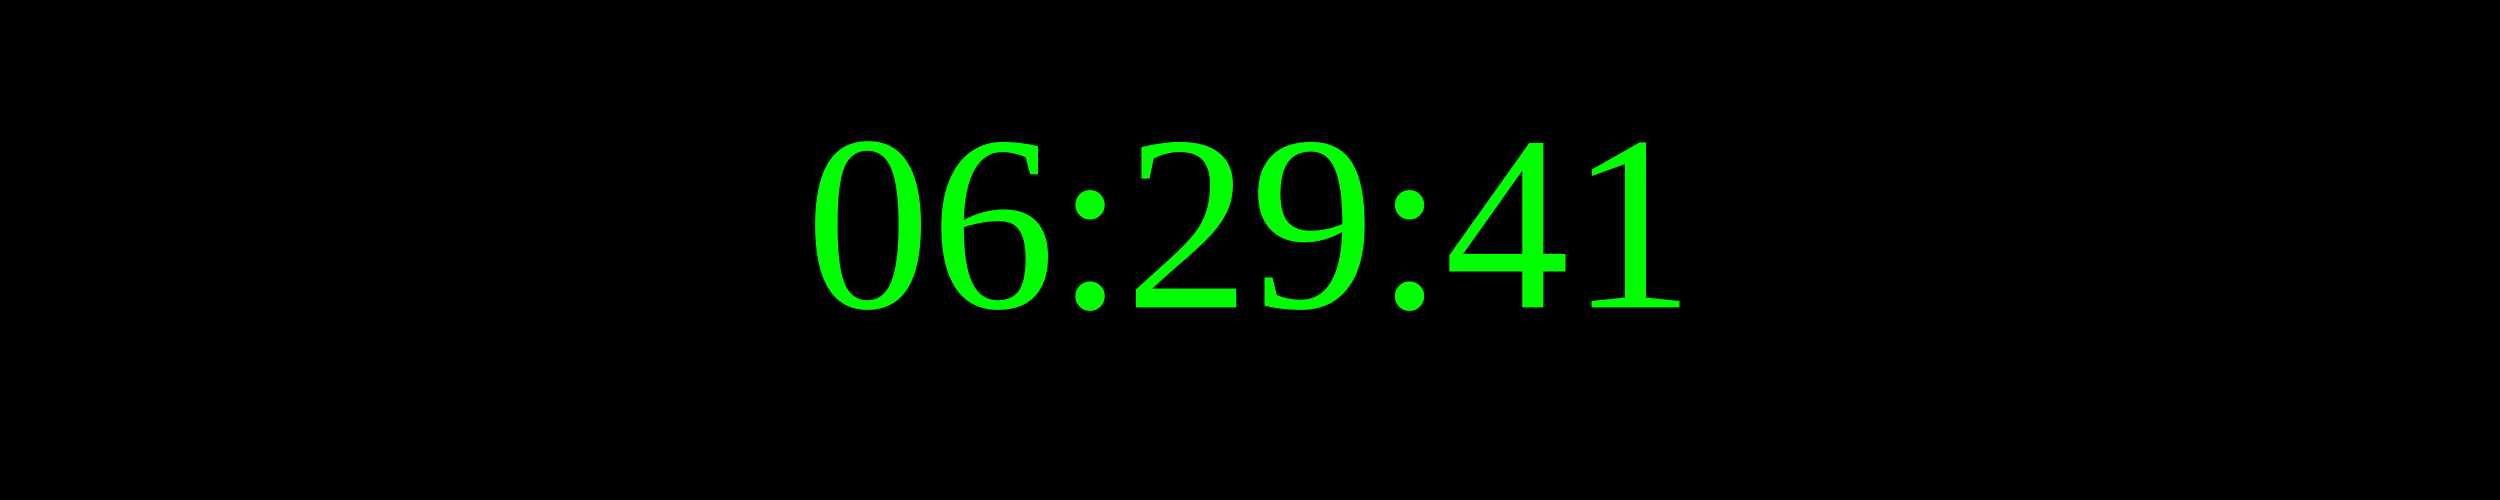
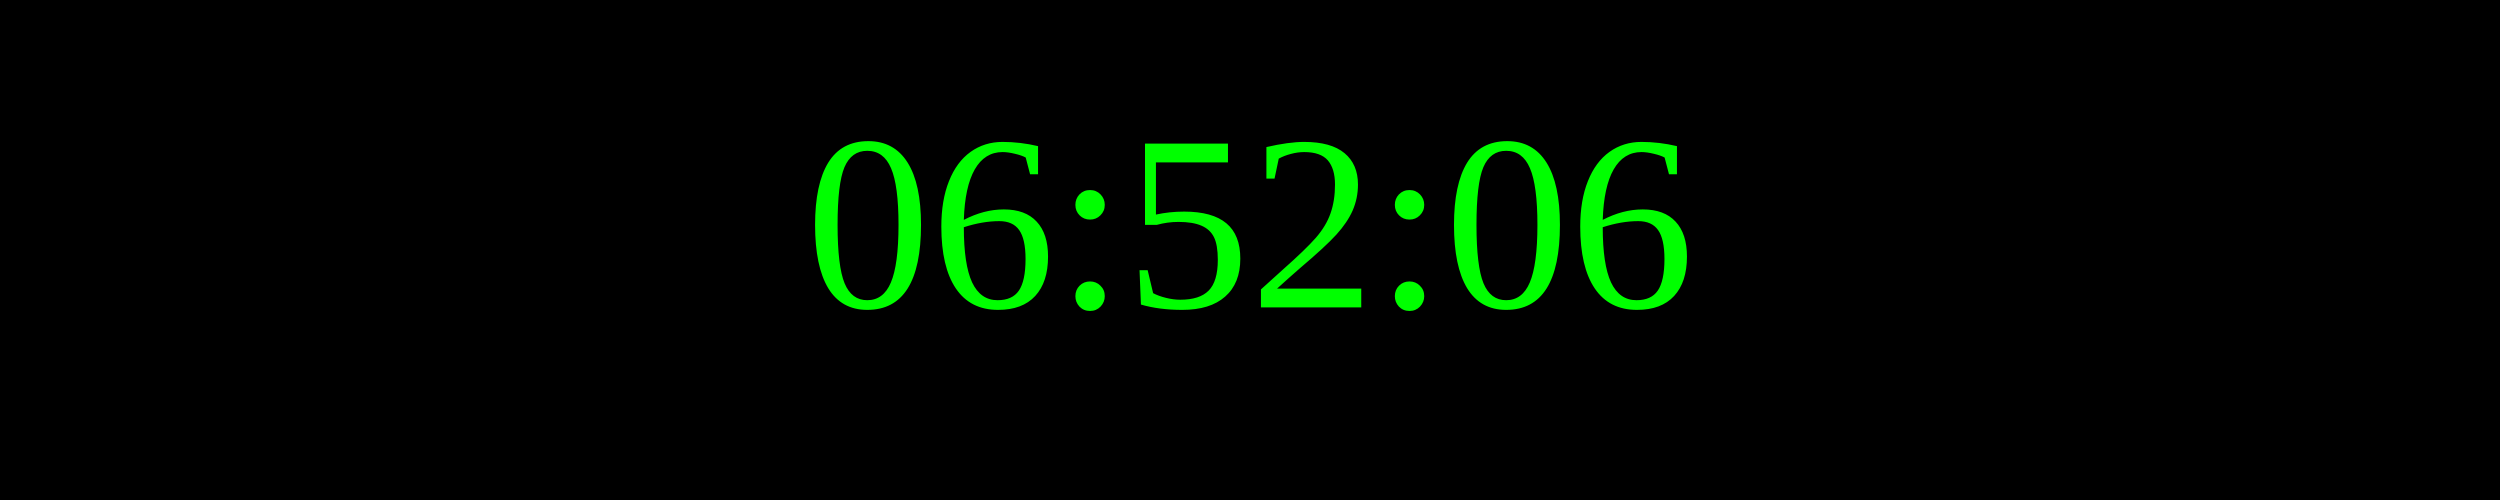
<svg xmlns="http://www.w3.org/2000/svg" width="250" height="50">
  <rect width="100%" height="100%" fill="black" />
  <text x="50%" y="50%" font-size="25" fill="lime" text-anchor="middle" dominant-baseline="middle">
- 06:29:41
+ 06:52:06
</text>
</svg>
